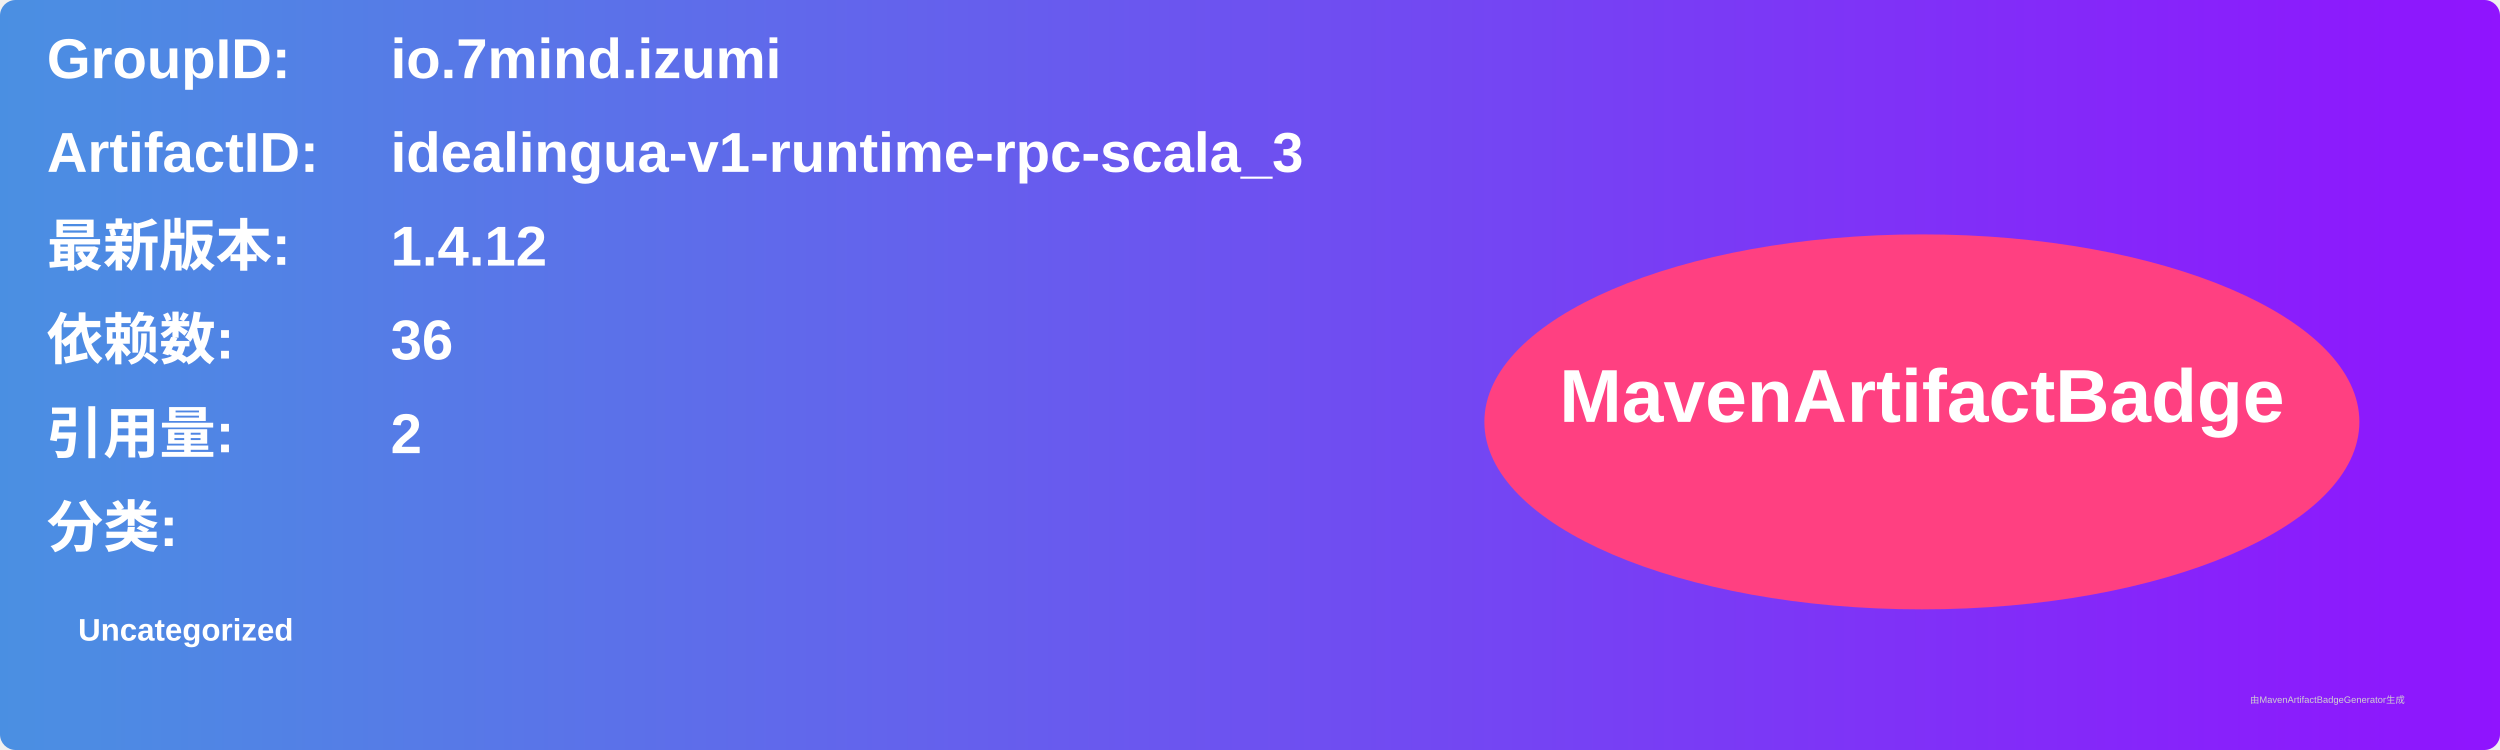
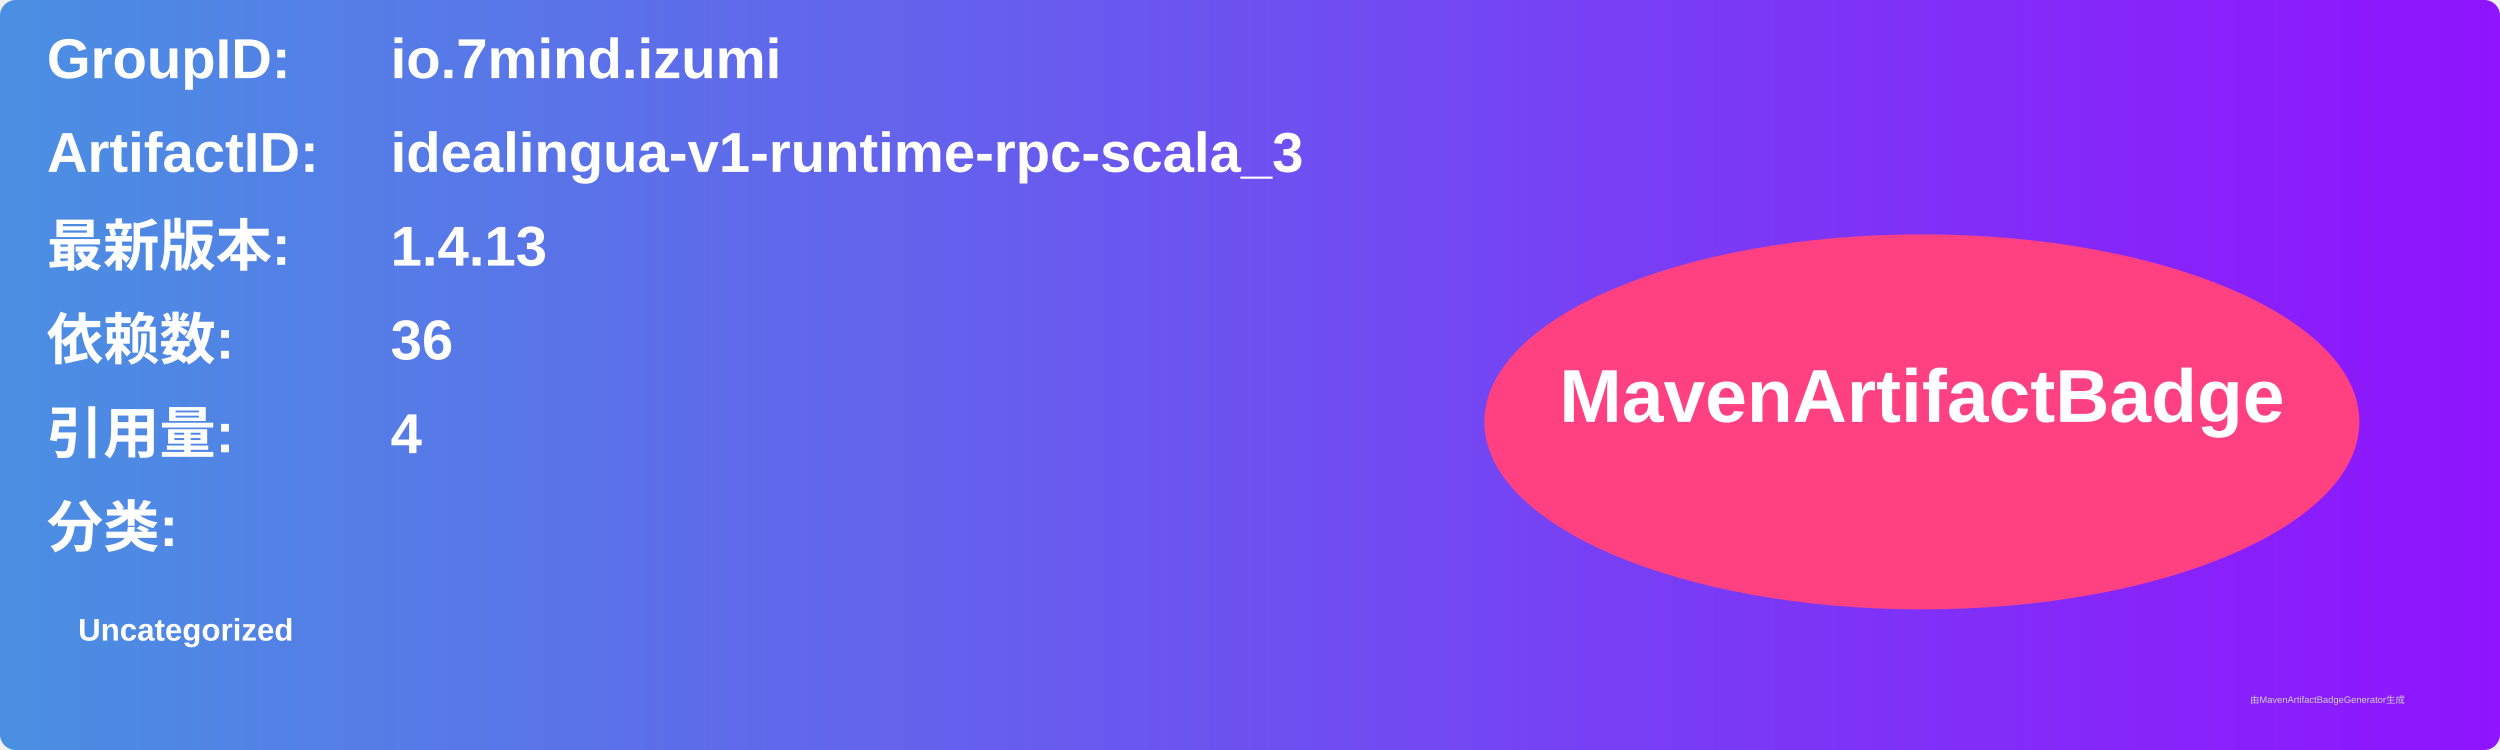
<svg xmlns="http://www.w3.org/2000/svg" width="800" height="240" viewBox="0 0 800 240">
  <linearGradient id="grad" x1="0%" y1="0%" x2="100%" y2="0%">
    <stop offset="0%" stop-color="#4a90e2" />
    <stop offset="100%" stop-color="#9013fe" />
  </linearGradient>
  <rect width="100%" height="100%" rx="5" ry="5" fill="url(#grad)" />
  <g transform="translate(15, 15)">
    <text x="0" y="10" font-family="Arial" font-size="18" fill="white" font-weight="bold" width="260">GroupID:</text>
    <text x="110" y="10" font-family="Arial" font-size="18" fill="white" font-weight="bold" width="460">io.7mind.izumi</text>
    <text x="0" y="40" font-family="Arial" font-size="18" fill="white" font-weight="bold" width="260">ArtifactID:</text>
    <text x="110" y="40" font-family="Arial" font-size="18" fill="white" font-weight="bold" width="460">idealingua-v1-runtime-rpc-scala_3</text>
    <text x="0" y="70" font-family="Arial" font-size="18" fill="white" font-weight="bold">最新版本:</text>
    <text x="110" y="70" font-family="Arial" font-size="18" fill="white" font-weight="bold">
-       <tspan font-weight="bold">1.4.12</tspan>
+       <tspan font-weight="bold">1.4.13</tspan>
    </text>
    <text x="0" y="100" font-family="Arial" font-size="18" fill="white" font-weight="bold">依赖数: </text>
    <text x="110" y="100" font-family="Arial" font-size="18" fill="white">
      <tspan font-weight="bold">36</tspan>
    </text>
    <text x="0" y="130" font-family="Arial" font-size="18" fill="white" font-weight="bold">引用量: </text>
    <text x="110" y="130" font-family="Arial" font-size="18" fill="white">
-       <tspan font-weight="bold">2</tspan>
+       <tspan font-weight="bold">4</tspan>
    </text>
    <text x="0" y="160" font-family="Arial" font-size="18" fill="white" font-weight="bold">分类:</text>
    <text x="10" y="190" font-family="Arial" font-size="10" fill="white">
      <tspan font-weight="bold">Uncategorized</tspan>
    </text>
    <ellipse cx="600" cy="120" rx="140" ry="60" fill="#ff4081" />
    <text x="600" y="120" text-anchor="middle" font-family="Arial" font-size="24" fill="white" font-weight="bold">MavenArtifactBadge</text>
  </g>
  <text x="720" y="225" font-family="Arial" font-size="3" fill="#d0d0d0">由MavenArtifactBadgeGenerator生成</text>
</svg>
